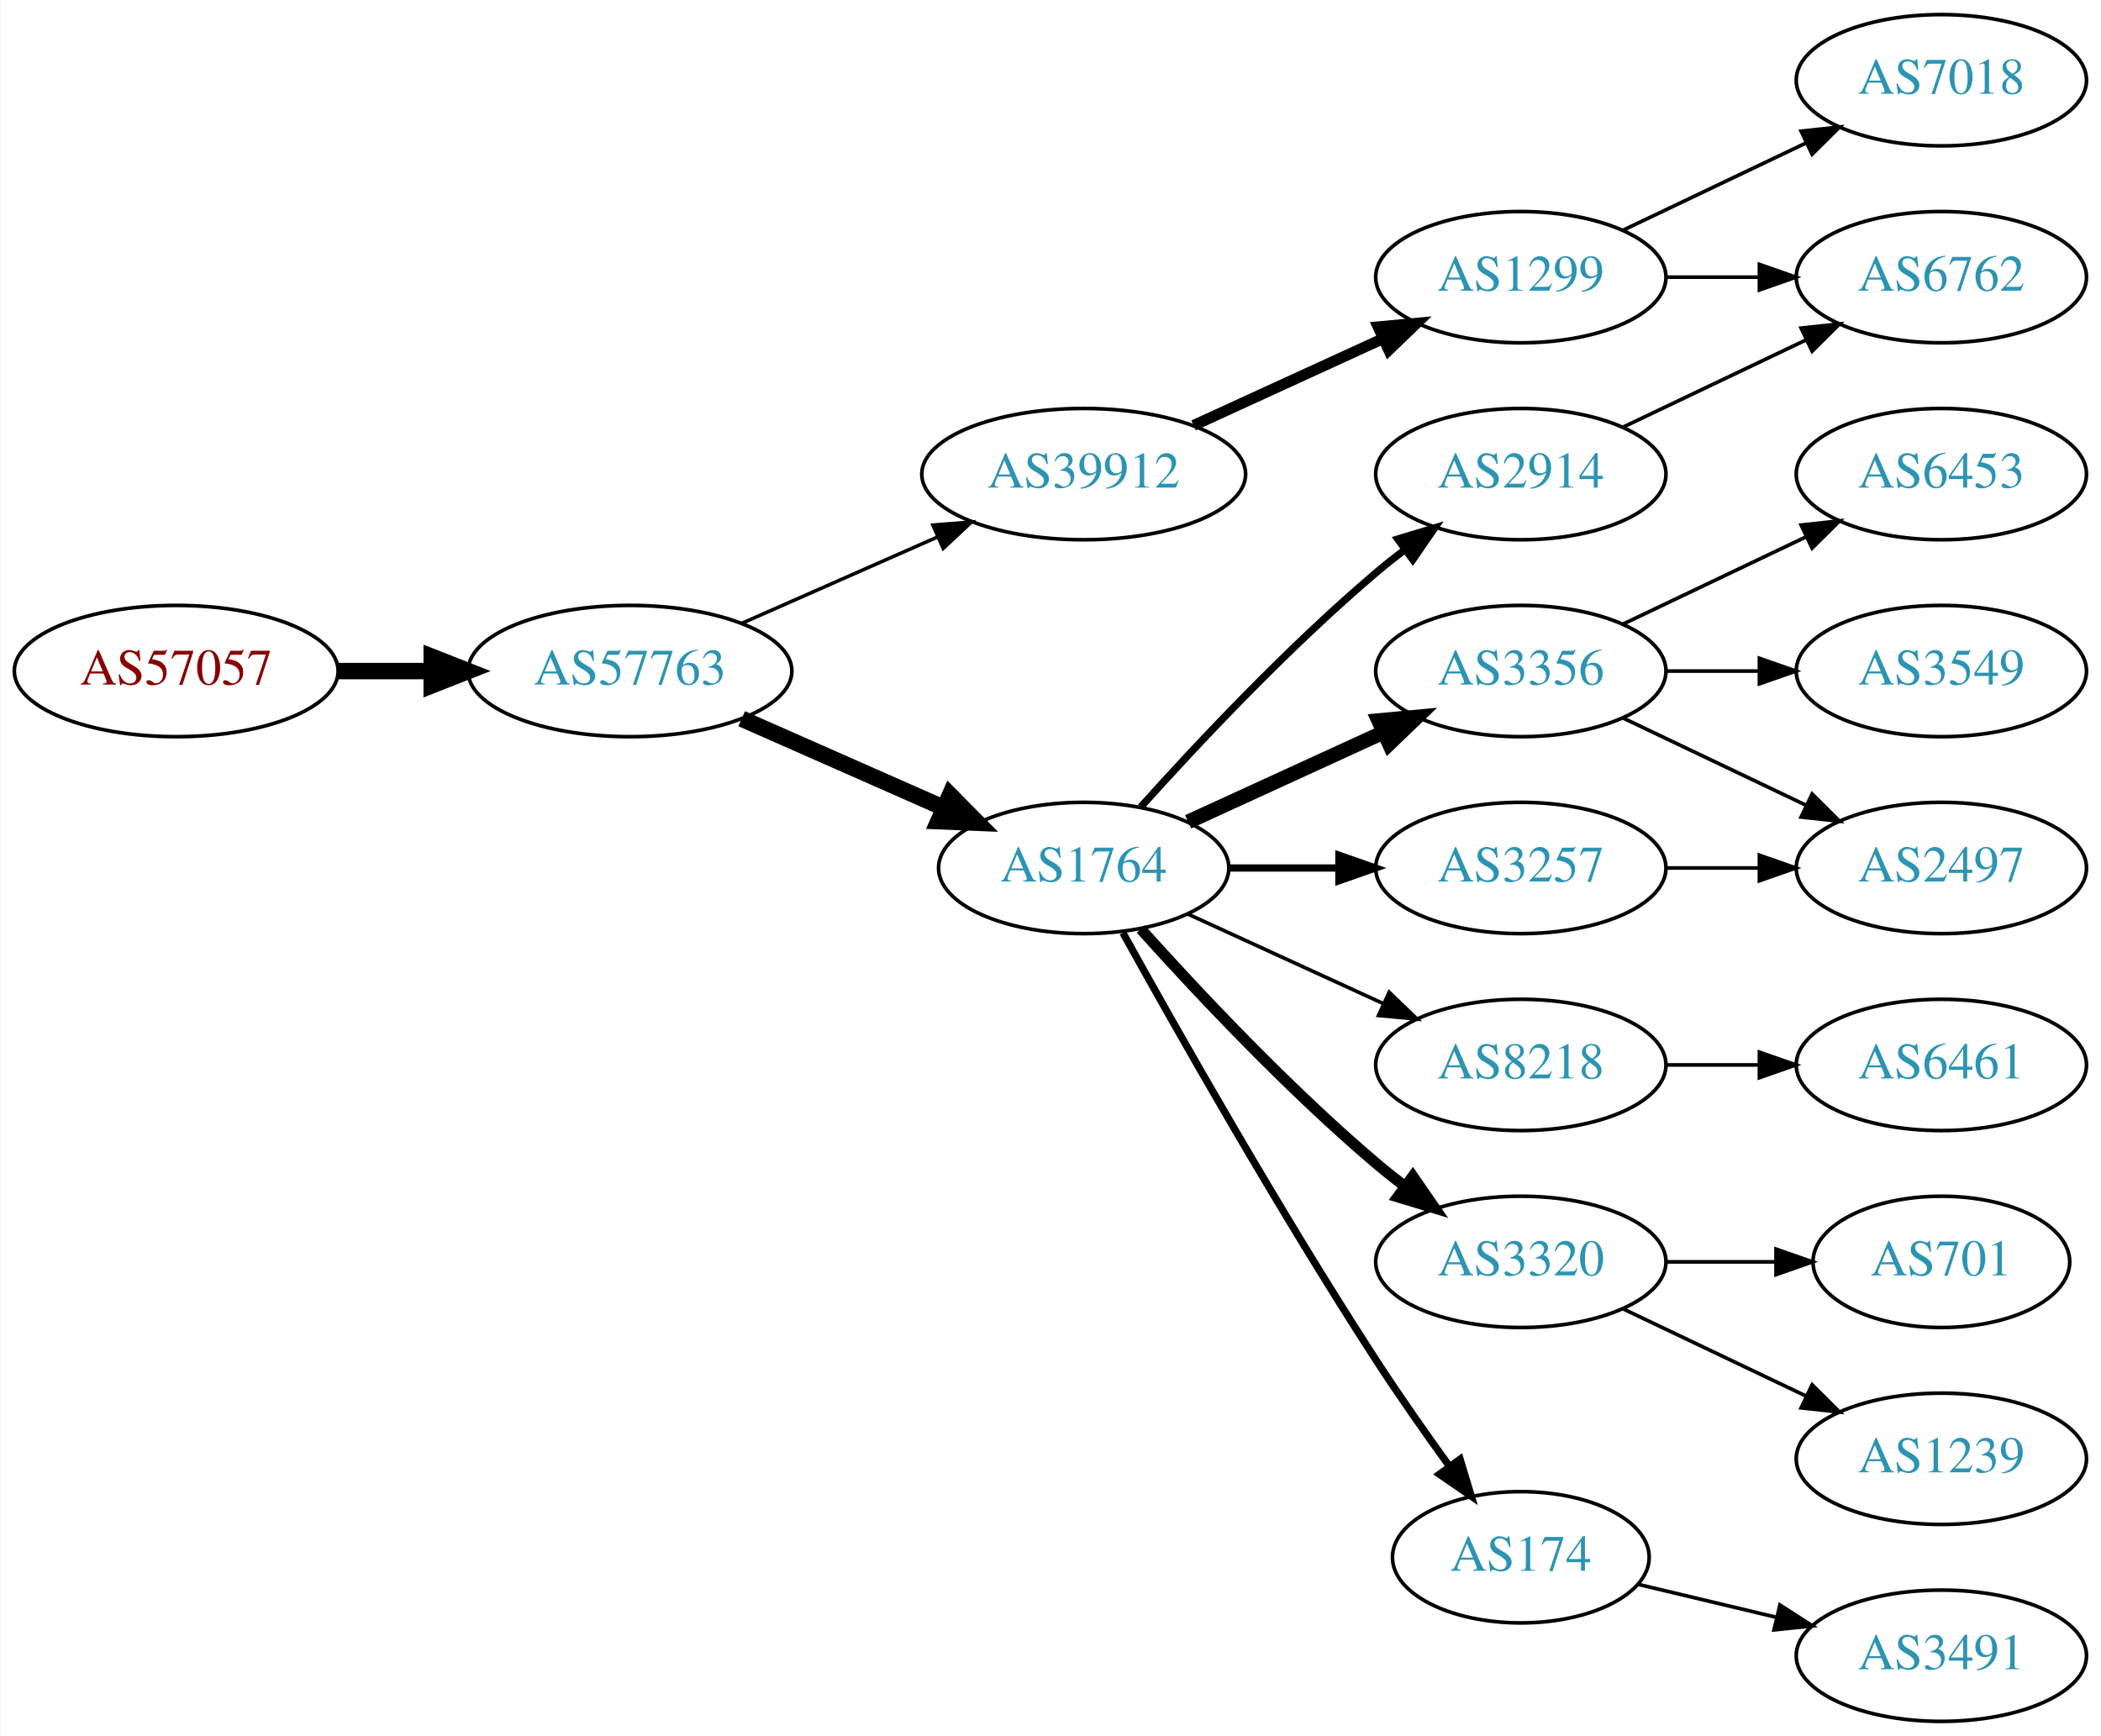
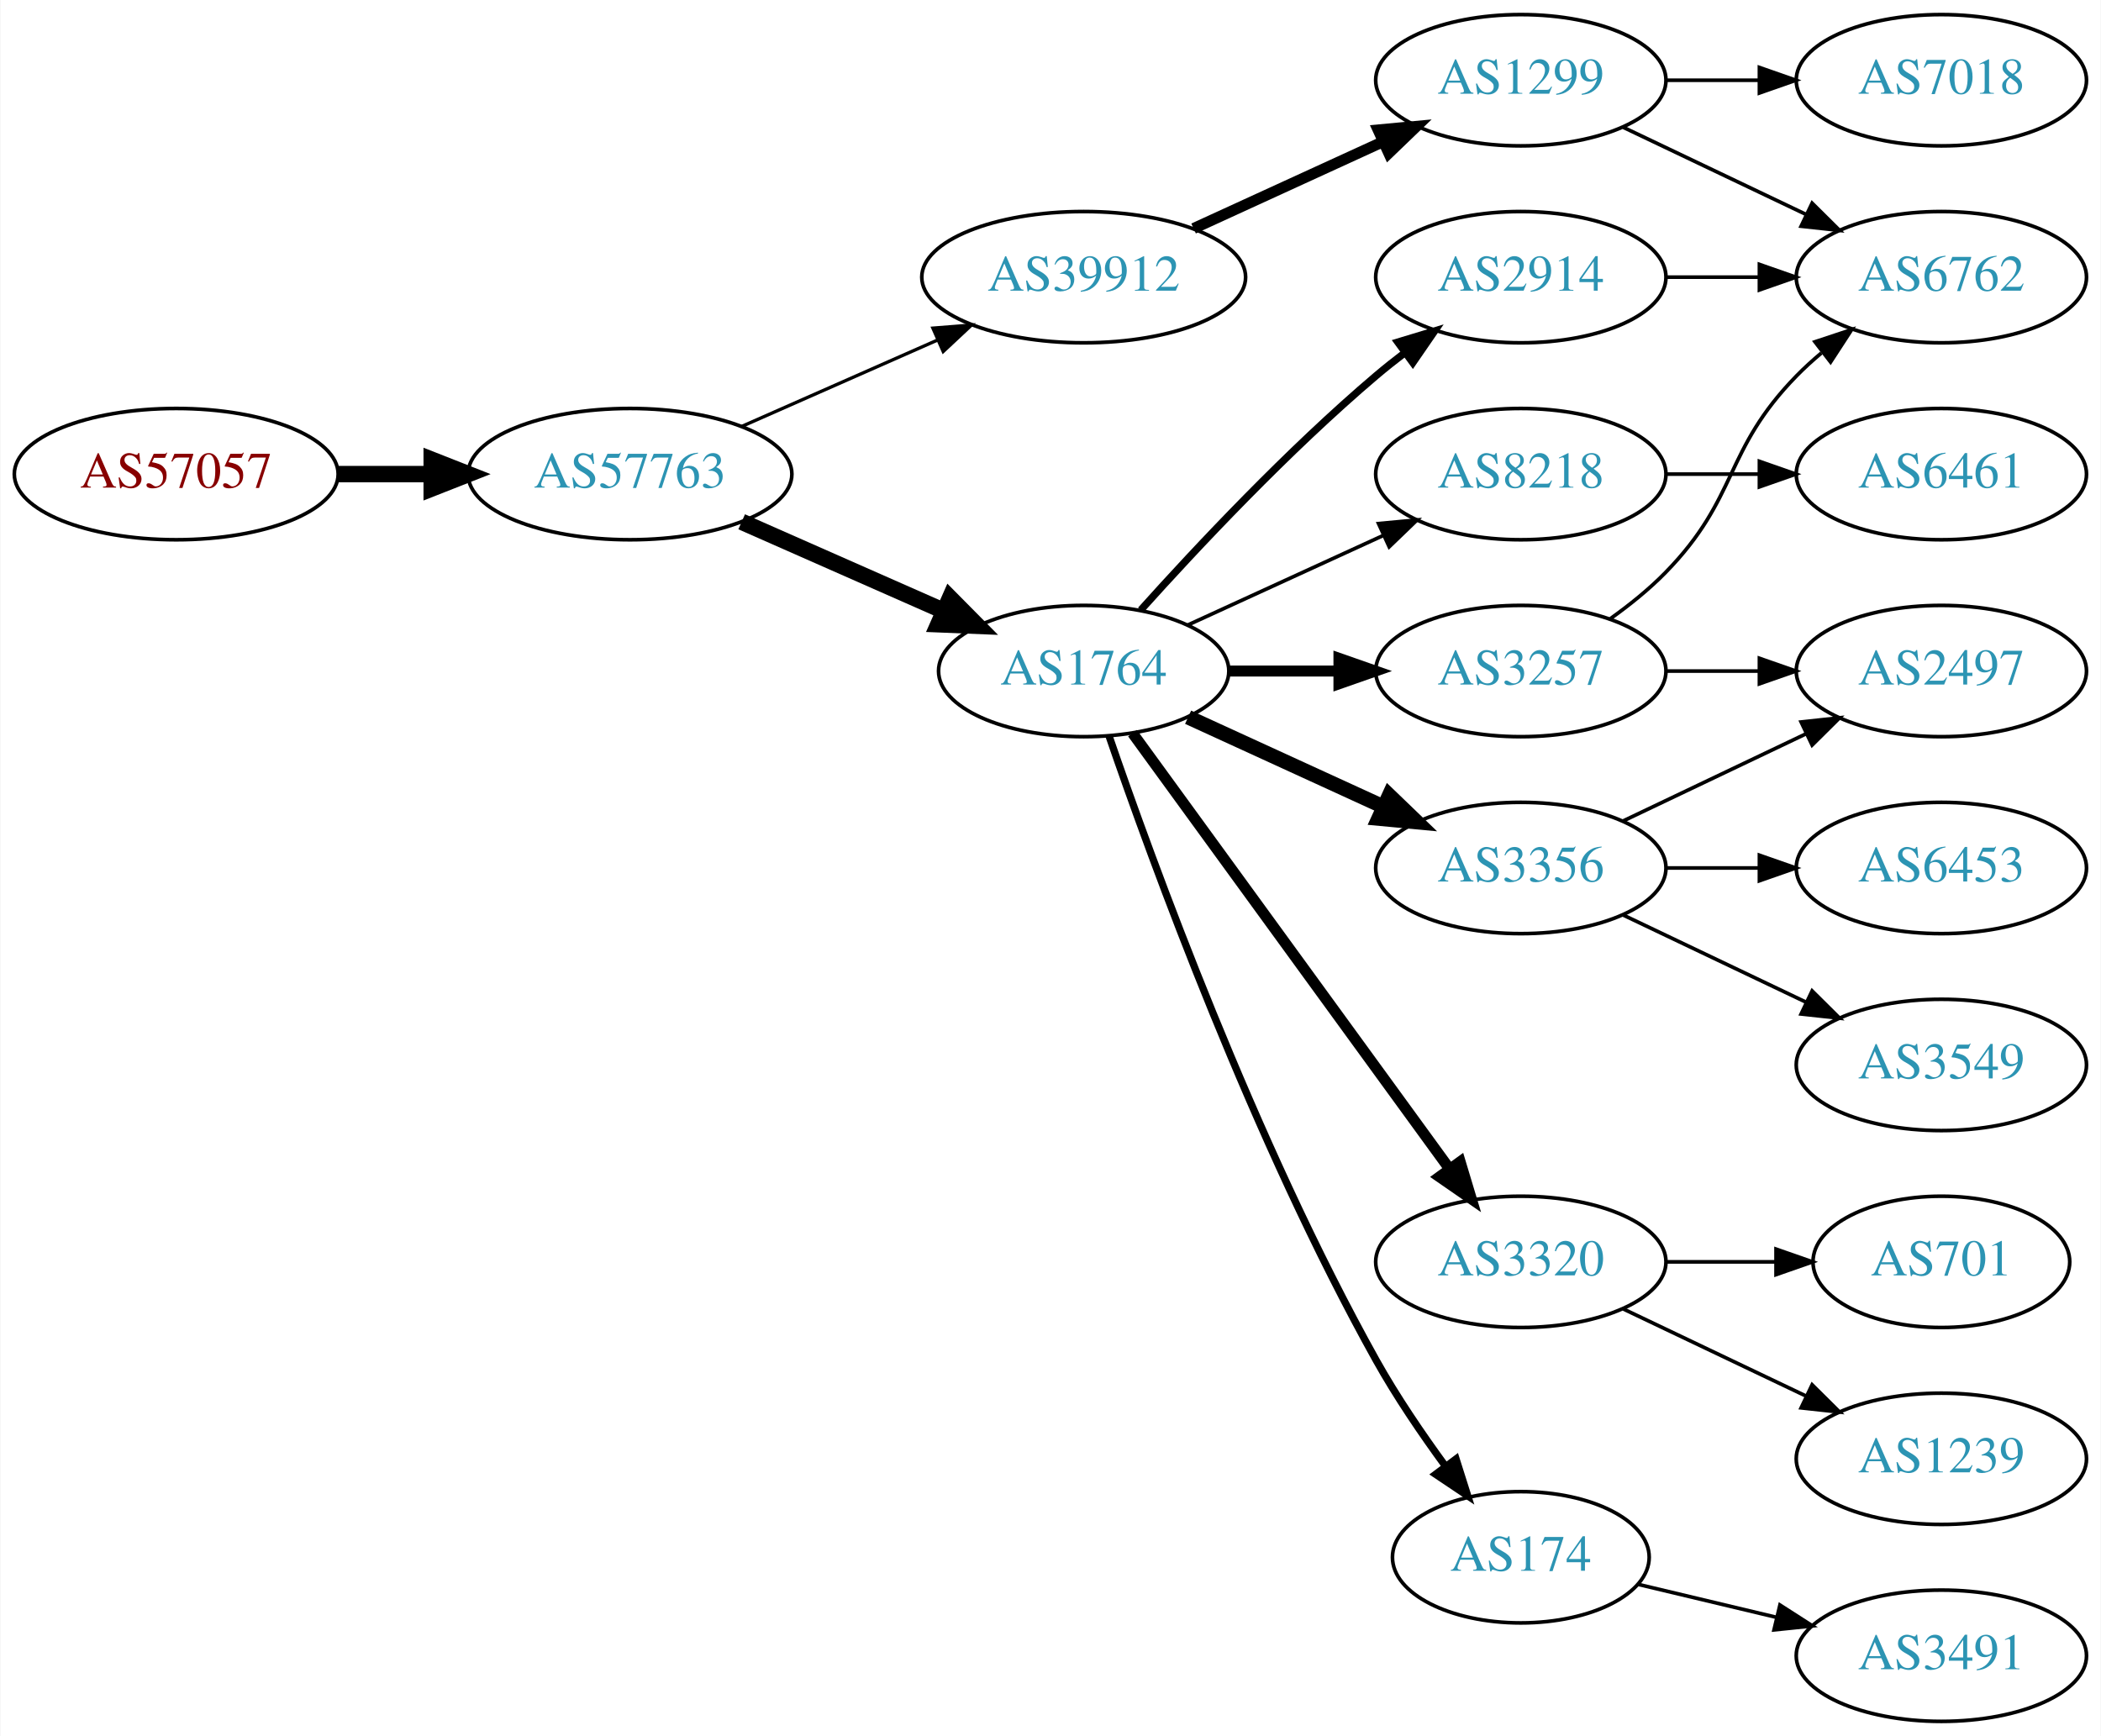
<svg xmlns="http://www.w3.org/2000/svg" xmlns:xlink="http://www.w3.org/1999/xlink" width="576pt" height="476pt" viewBox="0.00 0.00 575.76 476.00">
  <g id="graph0" class="graph" transform="scale(1 1) rotate(0) translate(4 472)">
    <polygon fill="white" stroke="none" points="-4,4 -4,-472 571.762,-472 571.762,4 -4,4" />
    <g id="node1" class="node">
      <g id="a_node1">
        <a xlink:href="/asn/57057" xlink:title="AS57057 ~ AVALON Computersystem Ges.m.b.H. [AT]">
-           <ellipse fill="#ffffff" stroke="black" cx="44.196" cy="-288" rx="44.393" ry="18" />
-           <text text-anchor="middle" x="44.196" y="-284.3" font-family="Times,serif" font-size="14.00" fill="#880000">AS57057</text>
+           <ellipse fill="#ffffff" stroke="black" cx="44.196" cy="-342" rx="44.393" ry="18" />
+           <text text-anchor="middle" x="44.196" y="-338.3" font-family="Times,serif" font-size="14.00" fill="#880000">AS57057</text>
        </a>
      </g>
    </g>
    <g id="node2" class="node">
      <g id="a_node2">
        <a xlink:href="/asn/57763" xlink:title="AS57763 ~ SelfNet Internet Ges.m.b.H. [AT]">
-           <ellipse fill="#ffffff" stroke="black" cx="168.588" cy="-288" rx="44.393" ry="18" />
-           <text text-anchor="middle" x="168.588" y="-284.3" font-family="Times,serif" font-size="14.00" fill="#2c94b3">AS57763</text>
+           <ellipse fill="#ffffff" stroke="black" cx="168.588" cy="-342" rx="44.393" ry="18" />
+           <text text-anchor="middle" x="168.588" y="-338.3" font-family="Times,serif" font-size="14.00" fill="#2c94b3">AS57763</text>
        </a>
      </g>
    </g>
    <g id="edge1" class="edge">
-       <path fill="none" stroke="black" stroke-width="4.5" d="M88.692,-288C96.898,-288 105.569,-288 114.041,-288" />
-       <polygon fill="black" stroke="black" stroke-width="4.5" points="114.233,-291.938 124.233,-288 114.233,-284.063 114.233,-291.938" />
+       <path fill="none" stroke="black" stroke-width="4.5" d="M88.692,-342C96.898,-342 105.569,-342 114.041,-342" />
+       <polygon fill="black" stroke="black" stroke-width="4.5" points="114.233,-345.938 124.233,-342 114.233,-338.063 114.233,-345.938" />
    </g>
    <g id="node3" class="node">
      <g id="a_node3">
-         <a xlink:href="/asn/39912" xlink:title="AS39912 ~ oja.at GmbH [AT]">
-           <ellipse fill="#ffffff" stroke="black" cx="292.98" cy="-342" rx="44.393" ry="18" />
-           <text text-anchor="middle" x="292.98" y="-338.3" font-family="Times,serif" font-size="14.00" fill="#2c94b3">AS39912</text>
+         <a xlink:href="/asn/1764" xlink:title="AS1764 ~ NEXTLAYER-AS [AT]">
+           <ellipse fill="#ffffff" stroke="black" cx="292.98" cy="-288" rx="39.794" ry="18" />
+           <text text-anchor="middle" x="292.98" y="-284.3" font-family="Times,serif" font-size="14.00" fill="#2c94b3">AS1764</text>
        </a>
      </g>
    </g>
    <g id="edge2" class="edge">
-       <path fill="none" stroke="black" stroke-width="0.964" d="M199.216,-301.072C215.333,-308.183 235.473,-317.069 252.865,-324.742" />
-       <polygon fill="black" stroke="black" stroke-width="0.964" points="251.639,-328.027 262.201,-328.861 254.465,-321.622 251.639,-328.027" />
+       <path fill="none" stroke="black" stroke-width="4.5" d="M199.216,-328.928C215.81,-321.607 236.67,-312.403 254.403,-304.579" />
+       <polygon fill="black" stroke="black" stroke-width="4.5" points="256.327,-308.034 263.887,-300.395 253.148,-300.829 256.327,-308.034" />
    </g>
    <g id="node4" class="node">
      <g id="a_node4">
-         <a xlink:href="/asn/1764" xlink:title="AS1764 ~ NEXTLAYER-AS [AT]">
-           <ellipse fill="#ffffff" stroke="black" cx="292.98" cy="-234" rx="39.794" ry="18" />
-           <text text-anchor="middle" x="292.98" y="-230.3" font-family="Times,serif" font-size="14.00" fill="#2c94b3">AS1764</text>
+         <a xlink:href="/asn/39912" xlink:title="AS39912 ~ oja.at GmbH [AT]">
+           <ellipse fill="#ffffff" stroke="black" cx="292.98" cy="-396" rx="44.393" ry="18" />
+           <text text-anchor="middle" x="292.98" y="-392.3" font-family="Times,serif" font-size="14.00" fill="#2c94b3">AS39912</text>
        </a>
      </g>
    </g>
    <g id="edge3" class="edge">
-       <path fill="none" stroke="black" stroke-width="4.5" d="M199.216,-274.928C215.81,-267.607 236.67,-258.403 254.403,-250.579" />
-       <polygon fill="black" stroke="black" stroke-width="4.5" points="256.327,-254.034 263.887,-246.395 253.148,-246.829 256.327,-254.034" />
+       <path fill="none" stroke="black" stroke-width="0.9" d="M199.216,-355.072C215.333,-362.183 235.473,-371.069 252.865,-378.742" />
+       <polygon fill="black" stroke="black" stroke-width="0.9" points="251.639,-382.027 262.201,-382.861 254.465,-375.622 251.639,-382.027" />
    </g>
    <g id="node5" class="node">
      <g id="a_node5">
-         <a xlink:href="/asn/1299" xlink:title="AS1299 ~ Telia Carrier [EU]">
+         <a xlink:href="/asn/2914" xlink:title="AS2914 ~ NTT America, Inc. [US]">
          <ellipse fill="#ffffff" stroke="black" cx="412.823" cy="-396" rx="39.794" ry="18" />
-           <text text-anchor="middle" x="412.823" y="-392.3" font-family="Times,serif" font-size="14.00" fill="#2c94b3">AS1299</text>
+           <text text-anchor="middle" x="412.823" y="-392.3" font-family="Times,serif" font-size="14.00" fill="#2c94b3">AS2914</text>
        </a>
      </g>
    </g>
    <g id="edge4" class="edge">
-       <path fill="none" stroke="black" stroke-width="3" d="M323.11,-355.348C338.721,-362.502 358.119,-371.391 374.791,-379.03" />
-       <polygon fill="black" stroke="black" stroke-width="3" points="373.694,-382.378 384.243,-383.362 376.61,-376.014 373.694,-382.378" />
+       <path fill="none" stroke="black" stroke-width="2" d="M308.626,-304.725C323.927,-321.765 349.025,-348.523 373.176,-369 375.674,-371.117 378.334,-373.232 381.045,-375.293" />
+       <polygon fill="black" stroke="black" stroke-width="2" points="379.082,-378.194 389.222,-381.266 383.212,-372.541 379.082,-378.194" />
    </g>
    <g id="node6" class="node">
      <g id="a_node6">
-         <a xlink:href="/asn/8218" xlink:title="AS8218 ~ legacy Neotelecoms [FR]">
-           <ellipse fill="#ffffff" stroke="black" cx="412.823" cy="-180" rx="39.794" ry="18" />
-           <text text-anchor="middle" x="412.823" y="-176.3" font-family="Times,serif" font-size="14.00" fill="#2c94b3">AS8218</text>
-         </a>
-       </g>
-     </g>
-     <g id="edge5" class="edge">
-       <path fill="none" stroke="black" d="M321.609,-221.339C337.566,-214.027 357.837,-204.739 375.119,-196.819" />
-       <polygon fill="black" stroke="black" points="376.734,-199.929 384.367,-192.581 373.818,-193.565 376.734,-199.929" />
-     </g>
-     <g id="node7" class="node">
-       <g id="a_node7">
        <a xlink:href="/asn/3320" xlink:title="AS3320 ~ DTAG [DE]">
          <ellipse fill="#ffffff" stroke="black" cx="412.823" cy="-126" rx="39.794" ry="18" />
          <text text-anchor="middle" x="412.823" y="-122.3" font-family="Times,serif" font-size="14.00" fill="#2c94b3">AS3320</text>
        </a>
      </g>
    </g>
-     <g id="edge6" class="edge">
-       <path fill="none" stroke="black" stroke-width="3" d="M308.626,-217.275C323.927,-200.235 349.025,-173.477 373.176,-153 375.674,-150.883 378.334,-148.768 381.045,-146.707" />
-       <polygon fill="black" stroke="black" stroke-width="3" points="383.212,-149.459 389.222,-140.734 379.082,-143.806 383.212,-149.459" />
-     </g>
-     <g id="node8" class="node">
-       <g id="a_node8">
-         <a xlink:href="/asn/2914" xlink:title="AS2914 ~ NTT America, Inc. [US]">
-           <ellipse fill="#ffffff" stroke="black" cx="412.823" cy="-342" rx="39.794" ry="18" />
-           <text text-anchor="middle" x="412.823" y="-338.3" font-family="Times,serif" font-size="14.00" fill="#2c94b3">AS2914</text>
-         </a>
-       </g>
-     </g>
-     <g id="edge7" class="edge">
-       <path fill="none" stroke="black" stroke-width="2" d="M308.626,-250.725C323.927,-267.765 349.025,-294.523 373.176,-315 375.674,-317.117 378.334,-319.232 381.045,-321.293" />
-       <polygon fill="black" stroke="black" stroke-width="2" points="379.082,-324.194 389.222,-327.266 383.212,-318.541 379.082,-324.194" />
-     </g>
-     <g id="node9" class="node">
-       <g id="a_node9">
-         <a xlink:href="/asn/3257" xlink:title="AS3257 ~ GTT [DE]">
-           <ellipse fill="#ffffff" stroke="black" cx="412.823" cy="-234" rx="39.794" ry="18" />
-           <text text-anchor="middle" x="412.823" y="-230.3" font-family="Times,serif" font-size="14.00" fill="#2c94b3">AS3257</text>
-         </a>
-       </g>
-     </g>
-     <g id="edge8" class="edge">
-       <path fill="none" stroke="black" stroke-width="2" d="M332.893,-234C342.446,-234 352.796,-234 362.759,-234" />
-       <polygon fill="black" stroke="black" stroke-width="2" points="362.951,-237.5 372.951,-234 362.951,-230.5 362.951,-237.5" />
-     </g>
-     <g id="node10" class="node">
-       <g id="a_node10">
+     <g id="edge5" class="edge">
+       <path fill="none" stroke="black" stroke-width="3" d="M306.369,-270.969C327.091,-242.483 368.894,-185.015 393.182,-151.626" />
+       <polygon fill="black" stroke="black" stroke-width="3" points="396.194,-153.436 399.246,-143.29 390.533,-149.318 396.194,-153.436" />
+     </g>
+     <g id="node7" class="node">
+       <g id="a_node7">
        <a xlink:href="/asn/174" xlink:title="AS174 ~ Cogent Communications [US]">
          <ellipse fill="#ffffff" stroke="black" cx="412.823" cy="-45" rx="35.194" ry="18" />
          <text text-anchor="middle" x="412.823" y="-41.3" font-family="Times,serif" font-size="14.00" fill="#2c94b3">AS174</text>
        </a>
      </g>
    </g>
+     <g id="edge6" class="edge">
+       <path fill="none" stroke="black" stroke-width="2" d="M299.93,-270.189C311.695,-235.934 339.718,-158.959 373.176,-99 378.711,-89.082 385.709,-78.801 392.224,-69.904" />
+       <polygon fill="black" stroke="black" stroke-width="2" points="395.06,-71.956 398.26,-61.856 389.46,-67.757 395.06,-71.956" />
+     </g>
+     <g id="node8" class="node">
+       <g id="a_node8">
+         <a xlink:href="/asn/3257" xlink:title="AS3257 ~ GTT [DE]">
+           <ellipse fill="#ffffff" stroke="black" cx="412.823" cy="-288" rx="39.794" ry="18" />
+           <text text-anchor="middle" x="412.823" y="-284.3" font-family="Times,serif" font-size="14.00" fill="#2c94b3">AS3257</text>
+         </a>
+       </g>
+     </g>
+     <g id="edge7" class="edge">
+       <path fill="none" stroke="black" stroke-width="3" d="M332.893,-288C342.446,-288 352.796,-288 362.759,-288" />
+       <polygon fill="black" stroke="black" stroke-width="3" points="362.951,-291.5 372.951,-288 362.951,-284.5 362.951,-291.5" />
+     </g>
+     <g id="node9" class="node">
+       <g id="a_node9">
+         <a xlink:href="/asn/8218" xlink:title="AS8218 ~ legacy Neotelecoms [FR]">
+           <ellipse fill="#ffffff" stroke="black" cx="412.823" cy="-342" rx="39.794" ry="18" />
+           <text text-anchor="middle" x="412.823" y="-338.3" font-family="Times,serif" font-size="14.00" fill="#2c94b3">AS8218</text>
+         </a>
+       </g>
+     </g>
+     <g id="edge8" class="edge">
+       <path fill="none" stroke="black" d="M321.609,-300.661C337.566,-307.973 357.837,-317.261 375.119,-325.181" />
+       <polygon fill="black" stroke="black" points="373.818,-328.435 384.367,-329.419 376.734,-322.071 373.818,-328.435" />
+     </g>
+     <g id="node10" class="node">
+       <g id="a_node10">
+         <a xlink:href="/asn/3356" xlink:title="AS3356 ~ Level 3 Parent, LLC [US]">
+           <ellipse fill="#ffffff" stroke="black" cx="412.823" cy="-234" rx="39.794" ry="18" />
+           <text text-anchor="middle" x="412.823" y="-230.3" font-family="Times,serif" font-size="14.00" fill="#2c94b3">AS3356</text>
+         </a>
+       </g>
+     </g>
    <g id="edge9" class="edge">
-       <path fill="none" stroke="black" stroke-width="2" d="M303.734,-216.217C318.209,-190.099 346.542,-140.023 373.176,-99 379.456,-89.328 386.729,-78.969 393.26,-69.938" />
-       <polygon fill="black" stroke="black" stroke-width="2" points="396.168,-71.891 399.238,-61.751 390.514,-67.763 396.168,-71.891" />
-     </g>
-     <g id="node11" class="node">
-       <g id="a_node11">
-         <a xlink:href="/asn/3356" xlink:title="AS3356 ~ Level 3 Parent, LLC [US]">
-           <ellipse fill="#ffffff" stroke="black" cx="412.823" cy="-288" rx="39.794" ry="18" />
-           <text text-anchor="middle" x="412.823" y="-284.3" font-family="Times,serif" font-size="14.00" fill="#2c94b3">AS3356</text>
-         </a>
-       </g>
-     </g>
-     <g id="edge10" class="edge">
-       <path fill="none" stroke="black" stroke-width="4" d="M321.609,-246.661C337.566,-253.973 357.837,-263.261 375.119,-271.181" />
-       <polygon fill="black" stroke="black" stroke-width="4" points="373.818,-274.435 384.367,-275.419 376.734,-268.071 373.818,-274.435" />
+       <path fill="none" stroke="black" stroke-width="4" d="M321.609,-275.339C337.566,-268.027 357.837,-258.739 375.119,-250.819" />
+       <polygon fill="black" stroke="black" stroke-width="4" points="376.734,-253.929 384.367,-246.581 373.818,-247.565 376.734,-253.929" />
    </g>
    <g id="node15" class="node">
      <g id="a_node15">
+         <a xlink:href="/asn/1299" xlink:title="AS1299 ~ Telia Carrier [EU]">
+           <ellipse fill="#ffffff" stroke="black" cx="412.823" cy="-450" rx="39.794" ry="18" />
+           <text text-anchor="middle" x="412.823" y="-446.3" font-family="Times,serif" font-size="14.00" fill="#2c94b3">AS1299</text>
+         </a>
+       </g>
+     </g>
+     <g id="edge15" class="edge">
+       <path fill="none" stroke="black" stroke-width="3" d="M323.11,-409.348C338.721,-416.502 358.119,-425.391 374.791,-433.03" />
+       <polygon fill="black" stroke="black" stroke-width="3" points="373.694,-436.378 384.243,-437.362 376.61,-430.014 373.694,-436.378" />
+     </g>
+     <g id="node13" class="node">
+       <g id="a_node13">
        <a xlink:href="/asn/6762" xlink:title="AS6762 ~ TELECOM ITALIA SPARKLE S.p.A. [IT]">
          <ellipse fill="#ffffff" stroke="black" cx="528.116" cy="-396" rx="39.794" ry="18" />
          <text text-anchor="middle" x="528.116" y="-392.3" font-family="Times,serif" font-size="14.00" fill="#2c94b3">AS6762</text>
        </a>
      </g>
    </g>
-     <g id="edge20" class="edge">
+     <g id="edge12" class="edge">
      <path fill="none" stroke="black" d="M452.495,-396C460.698,-396 469.462,-396 477.994,-396" />
      <polygon fill="black" stroke="black" points="478.233,-399.5 488.233,-396 478.233,-392.5 478.233,-399.5" />
    </g>
+     <g id="node11" class="node">
+       <g id="a_node11">
+         <a xlink:href="/asn/701" xlink:title="AS701 ~ UUNET [US]">
+           <ellipse fill="#ffffff" stroke="black" cx="528.116" cy="-126" rx="35.194" ry="18" />
+           <text text-anchor="middle" x="528.116" y="-122.3" font-family="Times,serif" font-size="14.00" fill="#2c94b3">AS701</text>
+         </a>
+       </g>
+     </g>
+     <g id="edge10" class="edge">
+       <path fill="none" stroke="black" d="M452.495,-126C462.201,-126 472.691,-126 482.654,-126" />
+       <polygon fill="black" stroke="black" points="482.79,-129.5 492.79,-126 482.79,-122.5 482.79,-129.5" />
+     </g>
+     <g id="node12" class="node">
+       <g id="a_node12">
+         <a xlink:href="/asn/1239" xlink:title="AS1239 ~ Sprint [US]">
+           <ellipse fill="#ffffff" stroke="black" cx="528.116" cy="-72" rx="39.794" ry="18" />
+           <text text-anchor="middle" x="528.116" y="-68.3" font-family="Times,serif" font-size="14.00" fill="#2c94b3">AS1239</text>
+         </a>
+       </g>
+     </g>
+     <g id="edge11" class="edge">
+       <path fill="none" stroke="black" d="M440.959,-113.066C455.953,-105.919 474.774,-96.948 490.998,-89.215" />
+       <polygon fill="black" stroke="black" points="492.68,-92.291 500.201,-84.829 489.668,-85.972 492.68,-92.291" />
+     </g>
    <g id="node20" class="node">
      <g id="a_node20">
+         <a xlink:href="/asn/3491" xlink:title="AS3491 ~ PCCW Global, Inc. [US]">
+           <ellipse fill="#ffffff" stroke="black" cx="528.116" cy="-18" rx="39.794" ry="18" />
+           <text text-anchor="middle" x="528.116" y="-14.3" font-family="Times,serif" font-size="14.00" fill="#2c94b3">AS3491</text>
+         </a>
+       </g>
+     </g>
+     <g id="edge22" class="edge">
+       <path fill="none" stroke="black" d="M445.081,-37.551C456.76,-34.767 470.256,-31.551 482.885,-28.541" />
+       <polygon fill="black" stroke="black" points="483.861,-31.907 492.777,-26.184 482.238,-25.097 483.861,-31.907" />
+     </g>
+     <g id="edge13" class="edge">
+       <path fill="none" stroke="black" d="M437.417,-302.389C442.673,-306.148 448.005,-310.437 452.469,-315 472.642,-335.617 468.297,-348.383 488.469,-369 490.562,-371.139 492.846,-373.218 495.222,-375.21" />
+       <polygon fill="black" stroke="black" points="493.466,-378.275 503.522,-381.611 497.741,-372.732 493.466,-378.275" />
+     </g>
+     <g id="node14" class="node">
+       <g id="a_node14">
+         <a xlink:href="/asn/2497" xlink:title="AS2497 ~ Internet Initiative Japan Inc. [JP]">
+           <ellipse fill="#ffffff" stroke="black" cx="528.116" cy="-288" rx="39.794" ry="18" />
+           <text text-anchor="middle" x="528.116" y="-284.3" font-family="Times,serif" font-size="14.00" fill="#2c94b3">AS2497</text>
+         </a>
+       </g>
+     </g>
+     <g id="edge14" class="edge">
+       <path fill="none" stroke="black" d="M452.495,-288C460.698,-288 469.462,-288 477.994,-288" />
+       <polygon fill="black" stroke="black" points="478.233,-291.5 488.233,-288 478.233,-284.5 478.233,-291.5" />
+     </g>
+     <g id="node16" class="node">
+       <g id="a_node16">
+         <a xlink:href="/asn/6461" xlink:title="AS6461 ~ Zayo Bandwidth [US]">
+           <ellipse fill="#ffffff" stroke="black" cx="528.116" cy="-342" rx="39.794" ry="18" />
+           <text text-anchor="middle" x="528.116" y="-338.3" font-family="Times,serif" font-size="14.00" fill="#2c94b3">AS6461</text>
+         </a>
+       </g>
+     </g>
+     <g id="edge16" class="edge">
+       <path fill="none" stroke="black" d="M452.495,-342C460.698,-342 469.462,-342 477.994,-342" />
+       <polygon fill="black" stroke="black" points="478.233,-345.5 488.233,-342 478.233,-338.5 478.233,-345.5" />
+     </g>
+     <g id="edge20" class="edge">
+       <path fill="none" stroke="black" d="M440.959,-246.934C455.953,-254.081 474.774,-263.052 490.998,-270.785" />
+       <polygon fill="black" stroke="black" points="489.668,-274.028 500.201,-275.171 492.68,-267.709 489.668,-274.028" />
+     </g>
+     <g id="node18" class="node">
+       <g id="a_node18">
+         <a xlink:href="/asn/6453" xlink:title="AS6453 ~ TATA COMMUNICATIONS (AMERICA) INC [US]">
+           <ellipse fill="#ffffff" stroke="black" cx="528.116" cy="-234" rx="39.794" ry="18" />
+           <text text-anchor="middle" x="528.116" y="-230.3" font-family="Times,serif" font-size="14.00" fill="#2c94b3">AS6453</text>
+         </a>
+       </g>
+     </g>
+     <g id="edge19" class="edge">
+       <path fill="none" stroke="black" d="M452.495,-234C460.698,-234 469.462,-234 477.994,-234" />
+       <polygon fill="black" stroke="black" points="478.233,-237.5 488.233,-234 478.233,-230.5 478.233,-237.5" />
+     </g>
+     <g id="node19" class="node">
+       <g id="a_node19">
+         <a xlink:href="/asn/3549" xlink:title="AS3549 ~ Level 3 Parent, LLC [US]">
+           <ellipse fill="#ffffff" stroke="black" cx="528.116" cy="-180" rx="39.794" ry="18" />
+           <text text-anchor="middle" x="528.116" y="-176.3" font-family="Times,serif" font-size="14.00" fill="#2c94b3">AS3549</text>
+         </a>
+       </g>
+     </g>
+     <g id="edge21" class="edge">
+       <path fill="none" stroke="black" d="M440.959,-221.066C455.953,-213.919 474.774,-204.948 490.998,-197.215" />
+       <polygon fill="black" stroke="black" points="492.68,-200.291 500.201,-192.829 489.668,-193.972 492.68,-200.291" />
+     </g>
+     <g id="edge18" class="edge">
+       <path fill="none" stroke="black" d="M440.959,-437.066C455.953,-429.919 474.774,-420.948 490.998,-413.215" />
+       <polygon fill="black" stroke="black" points="492.68,-416.291 500.201,-408.829 489.668,-409.972 492.68,-416.291" />
+     </g>
+     <g id="node17" class="node">
+       <g id="a_node17">
        <a xlink:href="/asn/7018" xlink:title="AS7018 ~ AT&amp;T Services, Inc. [US]">
          <ellipse fill="#ffffff" stroke="black" cx="528.116" cy="-450" rx="39.794" ry="18" />
          <text text-anchor="middle" x="528.116" y="-446.3" font-family="Times,serif" font-size="14.00" fill="#2c94b3">AS7018</text>
        </a>
      </g>
    </g>
-     <g id="edge19" class="edge">
-       <path fill="none" stroke="black" d="M440.959,-408.934C455.953,-416.081 474.774,-425.052 490.998,-432.785" />
-       <polygon fill="black" stroke="black" points="489.668,-436.028 500.201,-437.171 492.68,-429.709 489.668,-436.028" />
-     </g>
-     <g id="node12" class="node">
-       <g id="a_node12">
-         <a xlink:href="/asn/6461" xlink:title="AS6461 ~ Zayo Bandwidth [US]">
-           <ellipse fill="#ffffff" stroke="black" cx="528.116" cy="-180" rx="39.794" ry="18" />
-           <text text-anchor="middle" x="528.116" y="-176.3" font-family="Times,serif" font-size="14.00" fill="#2c94b3">AS6461</text>
-         </a>
-       </g>
-     </g>
-     <g id="edge11" class="edge">
-       <path fill="none" stroke="black" d="M452.495,-180C460.698,-180 469.462,-180 477.994,-180" />
-       <polygon fill="black" stroke="black" points="478.233,-183.5 488.233,-180 478.233,-176.5 478.233,-183.5" />
-     </g>
-     <g id="node13" class="node">
-       <g id="a_node13">
-         <a xlink:href="/asn/701" xlink:title="AS701 ~ UUNET [US]">
-           <ellipse fill="#ffffff" stroke="black" cx="528.116" cy="-126" rx="35.194" ry="18" />
-           <text text-anchor="middle" x="528.116" y="-122.3" font-family="Times,serif" font-size="14.00" fill="#2c94b3">AS701</text>
-         </a>
-       </g>
-     </g>
-     <g id="edge12" class="edge">
-       <path fill="none" stroke="black" d="M452.495,-126C462.201,-126 472.691,-126 482.654,-126" />
-       <polygon fill="black" stroke="black" points="482.79,-129.5 492.79,-126 482.79,-122.5 482.79,-129.5" />
-     </g>
-     <g id="node14" class="node">
-       <g id="a_node14">
-         <a xlink:href="/asn/1239" xlink:title="AS1239 ~ Sprint [US]">
-           <ellipse fill="#ffffff" stroke="black" cx="528.116" cy="-72" rx="39.794" ry="18" />
-           <text text-anchor="middle" x="528.116" y="-68.3" font-family="Times,serif" font-size="14.00" fill="#2c94b3">AS1239</text>
-         </a>
-       </g>
-     </g>
-     <g id="edge13" class="edge">
-       <path fill="none" stroke="black" d="M440.959,-113.066C455.953,-105.919 474.774,-96.948 490.998,-89.215" />
-       <polygon fill="black" stroke="black" points="492.68,-92.291 500.201,-84.829 489.668,-85.972 492.68,-92.291" />
-     </g>
-     <g id="edge14" class="edge">
-       <path fill="none" stroke="black" d="M440.959,-354.934C455.953,-362.081 474.774,-371.052 490.998,-378.785" />
-       <polygon fill="black" stroke="black" points="489.668,-382.028 500.201,-383.171 492.68,-375.709 489.668,-382.028" />
-     </g>
-     <g id="node19" class="node">
-       <g id="a_node19">
-         <a xlink:href="/asn/2497" xlink:title="AS2497 ~ Internet Initiative Japan Inc. [JP]">
-           <ellipse fill="#ffffff" stroke="black" cx="528.116" cy="-234" rx="39.794" ry="18" />
-           <text text-anchor="middle" x="528.116" y="-230.3" font-family="Times,serif" font-size="14.00" fill="#2c94b3">AS2497</text>
-         </a>
-       </g>
-     </g>
-     <g id="edge21" class="edge">
-       <path fill="none" stroke="black" d="M452.495,-234C460.698,-234 469.462,-234 477.994,-234" />
-       <polygon fill="black" stroke="black" points="478.233,-237.5 488.233,-234 478.233,-230.5 478.233,-237.5" />
-     </g>
-     <g id="node16" class="node">
-       <g id="a_node16">
-         <a xlink:href="/asn/3491" xlink:title="AS3491 ~ PCCW Global, Inc. [US]">
-           <ellipse fill="#ffffff" stroke="black" cx="528.116" cy="-18" rx="39.794" ry="18" />
-           <text text-anchor="middle" x="528.116" y="-14.3" font-family="Times,serif" font-size="14.00" fill="#2c94b3">AS3491</text>
-         </a>
-       </g>
-     </g>
-     <g id="edge15" class="edge">
-       <path fill="none" stroke="black" d="M445.081,-37.551C456.76,-34.767 470.256,-31.551 482.885,-28.541" />
-       <polygon fill="black" stroke="black" points="483.861,-31.907 492.777,-26.184 482.238,-25.097 483.861,-31.907" />
-     </g>
-     <g id="node17" class="node">
-       <g id="a_node17">
-         <a xlink:href="/asn/6453" xlink:title="AS6453 ~ TATA COMMUNICATIONS (AMERICA) INC [US]">
-           <ellipse fill="#ffffff" stroke="black" cx="528.116" cy="-342" rx="39.794" ry="18" />
-           <text text-anchor="middle" x="528.116" y="-338.3" font-family="Times,serif" font-size="14.00" fill="#2c94b3">AS6453</text>
-         </a>
-       </g>
-     </g>
-     <g id="edge16" class="edge">
-       <path fill="none" stroke="black" d="M440.959,-300.934C455.953,-308.081 474.774,-317.052 490.998,-324.785" />
-       <polygon fill="black" stroke="black" points="489.668,-328.028 500.201,-329.171 492.68,-321.709 489.668,-328.028" />
-     </g>
-     <g id="node18" class="node">
-       <g id="a_node18">
-         <a xlink:href="/asn/3549" xlink:title="AS3549 ~ Level 3 Parent, LLC [US]">
-           <ellipse fill="#ffffff" stroke="black" cx="528.116" cy="-288" rx="39.794" ry="18" />
-           <text text-anchor="middle" x="528.116" y="-284.3" font-family="Times,serif" font-size="14.00" fill="#2c94b3">AS3549</text>
-         </a>
-       </g>
-     </g>
    <g id="edge17" class="edge">
-       <path fill="none" stroke="black" d="M452.495,-288C460.698,-288 469.462,-288 477.994,-288" />
-       <polygon fill="black" stroke="black" points="478.233,-291.5 488.233,-288 478.233,-284.5 478.233,-291.5" />
-     </g>
-     <g id="edge18" class="edge">
-       <path fill="none" stroke="black" d="M440.959,-275.066C455.953,-267.919 474.774,-258.948 490.998,-251.215" />
-       <polygon fill="black" stroke="black" points="492.68,-254.291 500.201,-246.829 489.668,-247.972 492.68,-254.291" />
+       <path fill="none" stroke="black" d="M452.495,-450C460.698,-450 469.462,-450 477.994,-450" />
+       <polygon fill="black" stroke="black" points="478.233,-453.5 488.233,-450 478.233,-446.5 478.233,-453.5" />
    </g>
  </g>
</svg>
